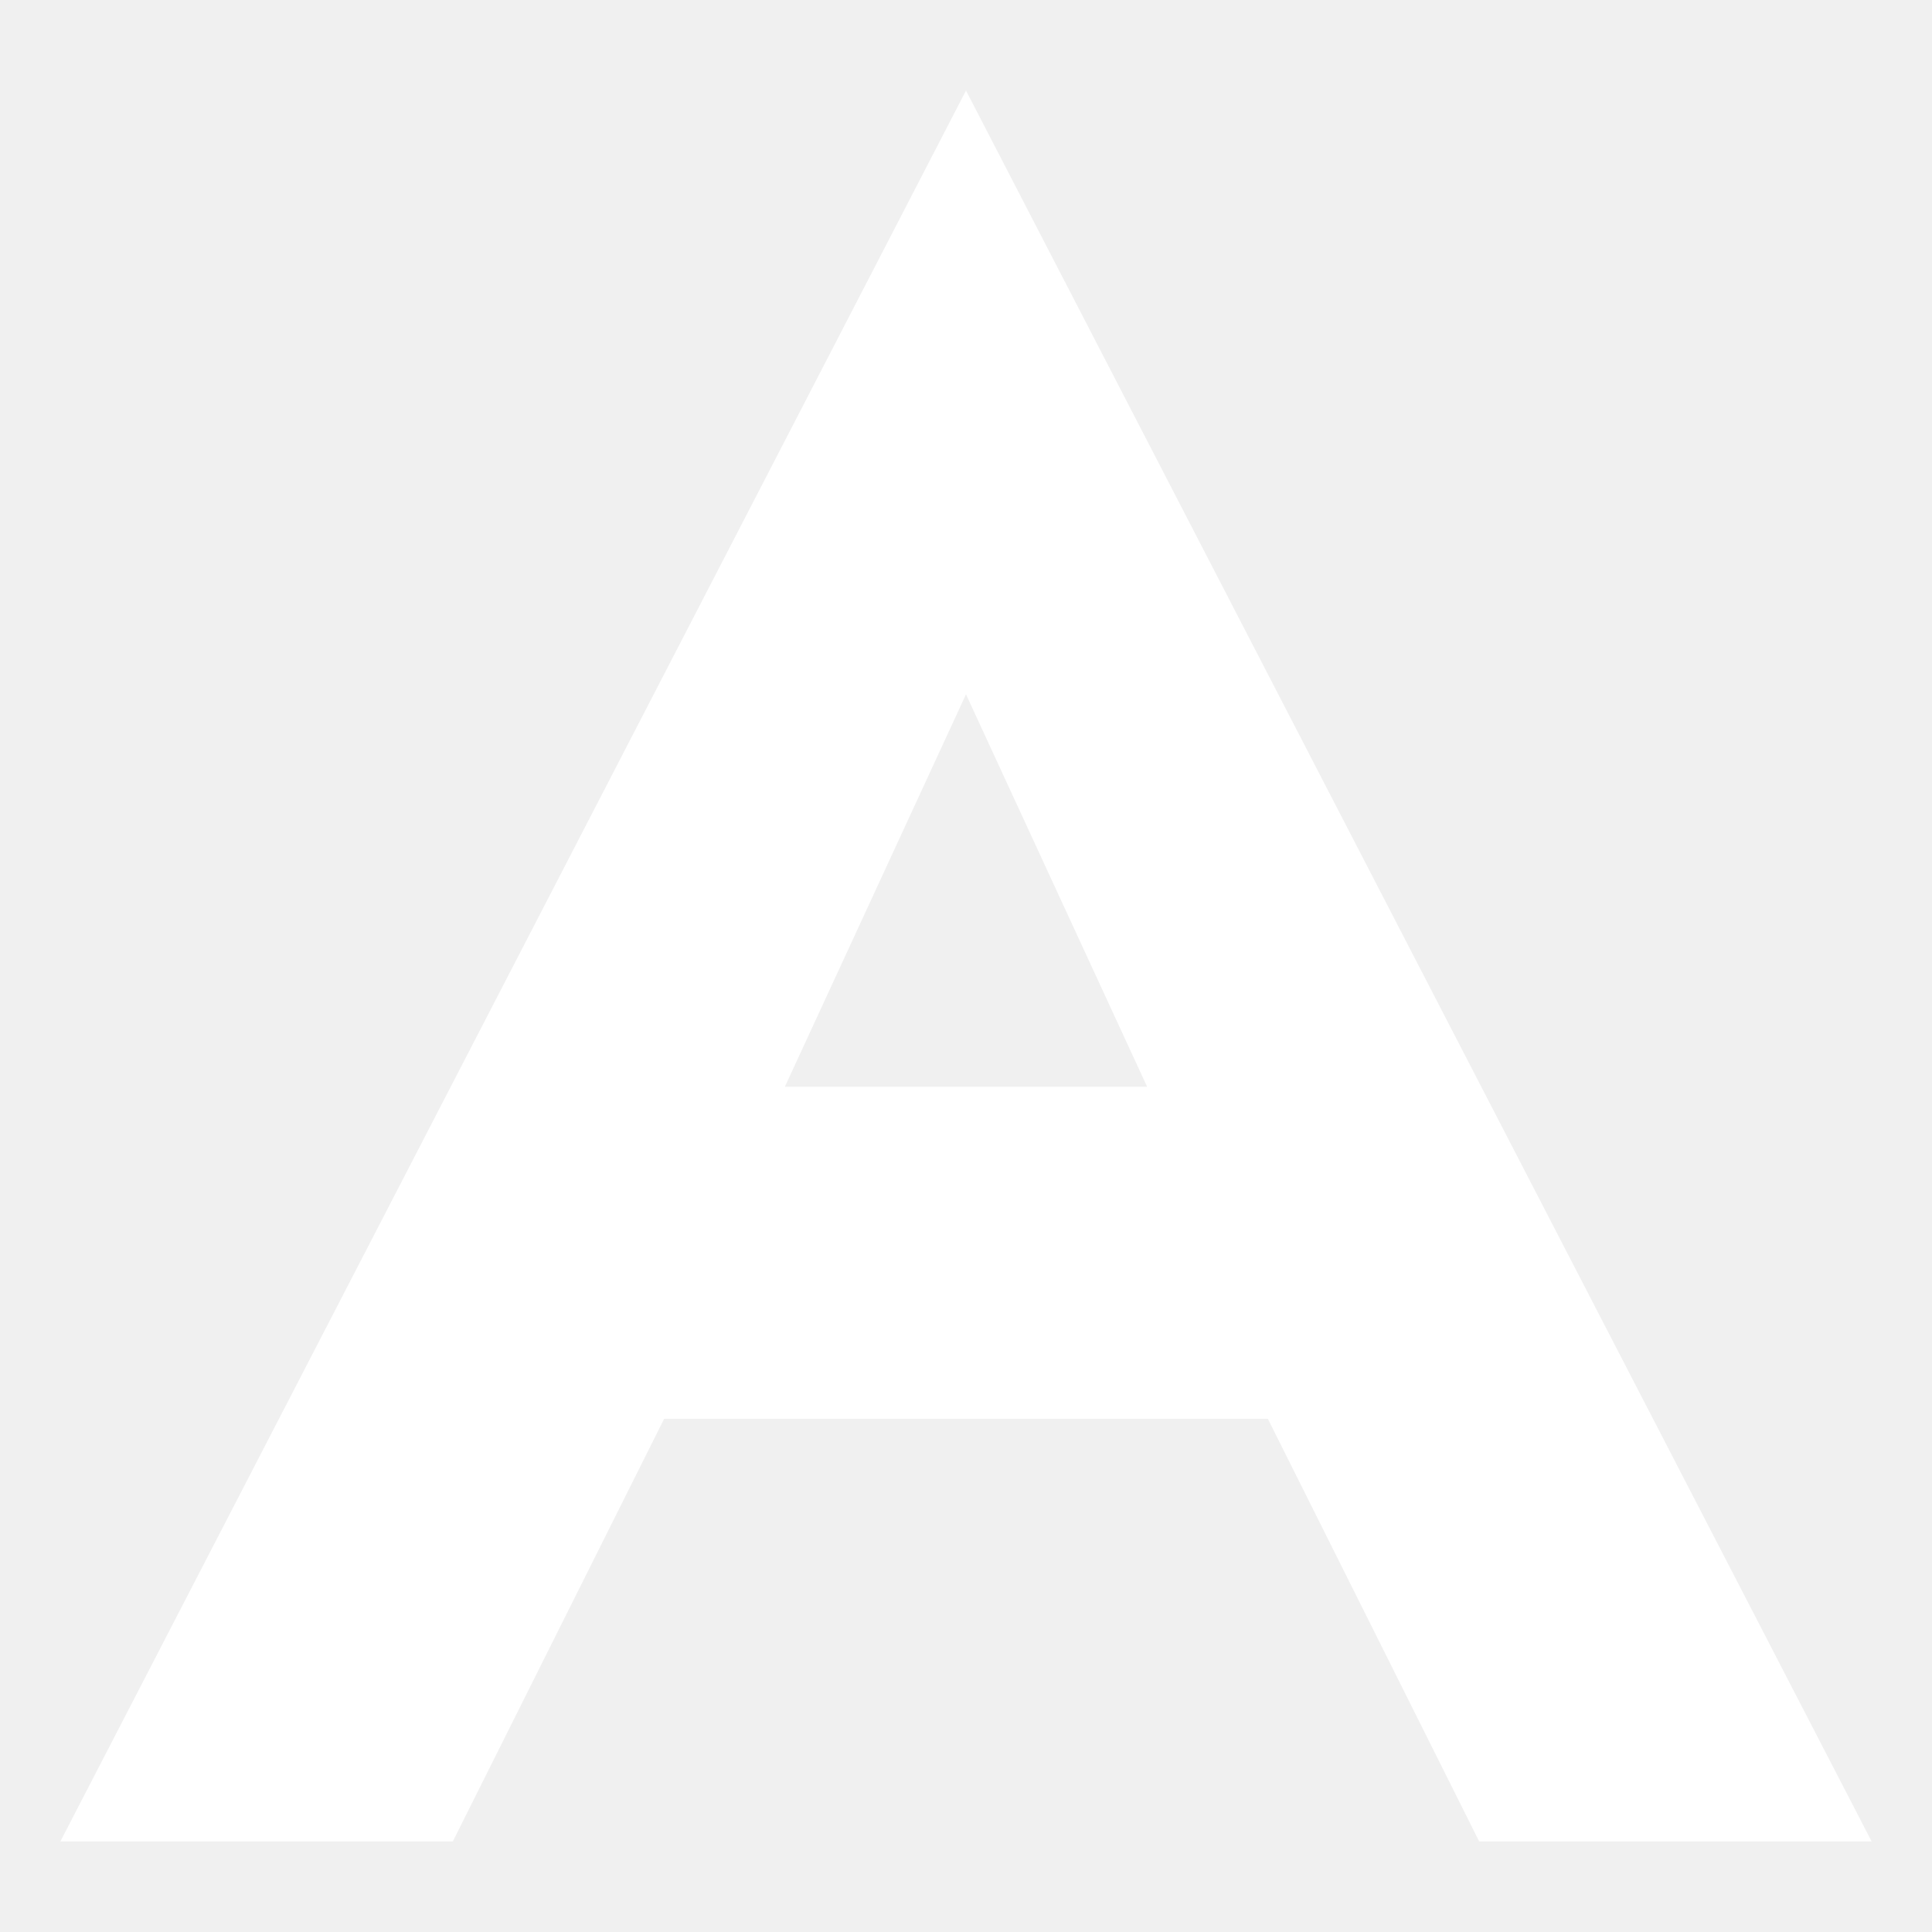
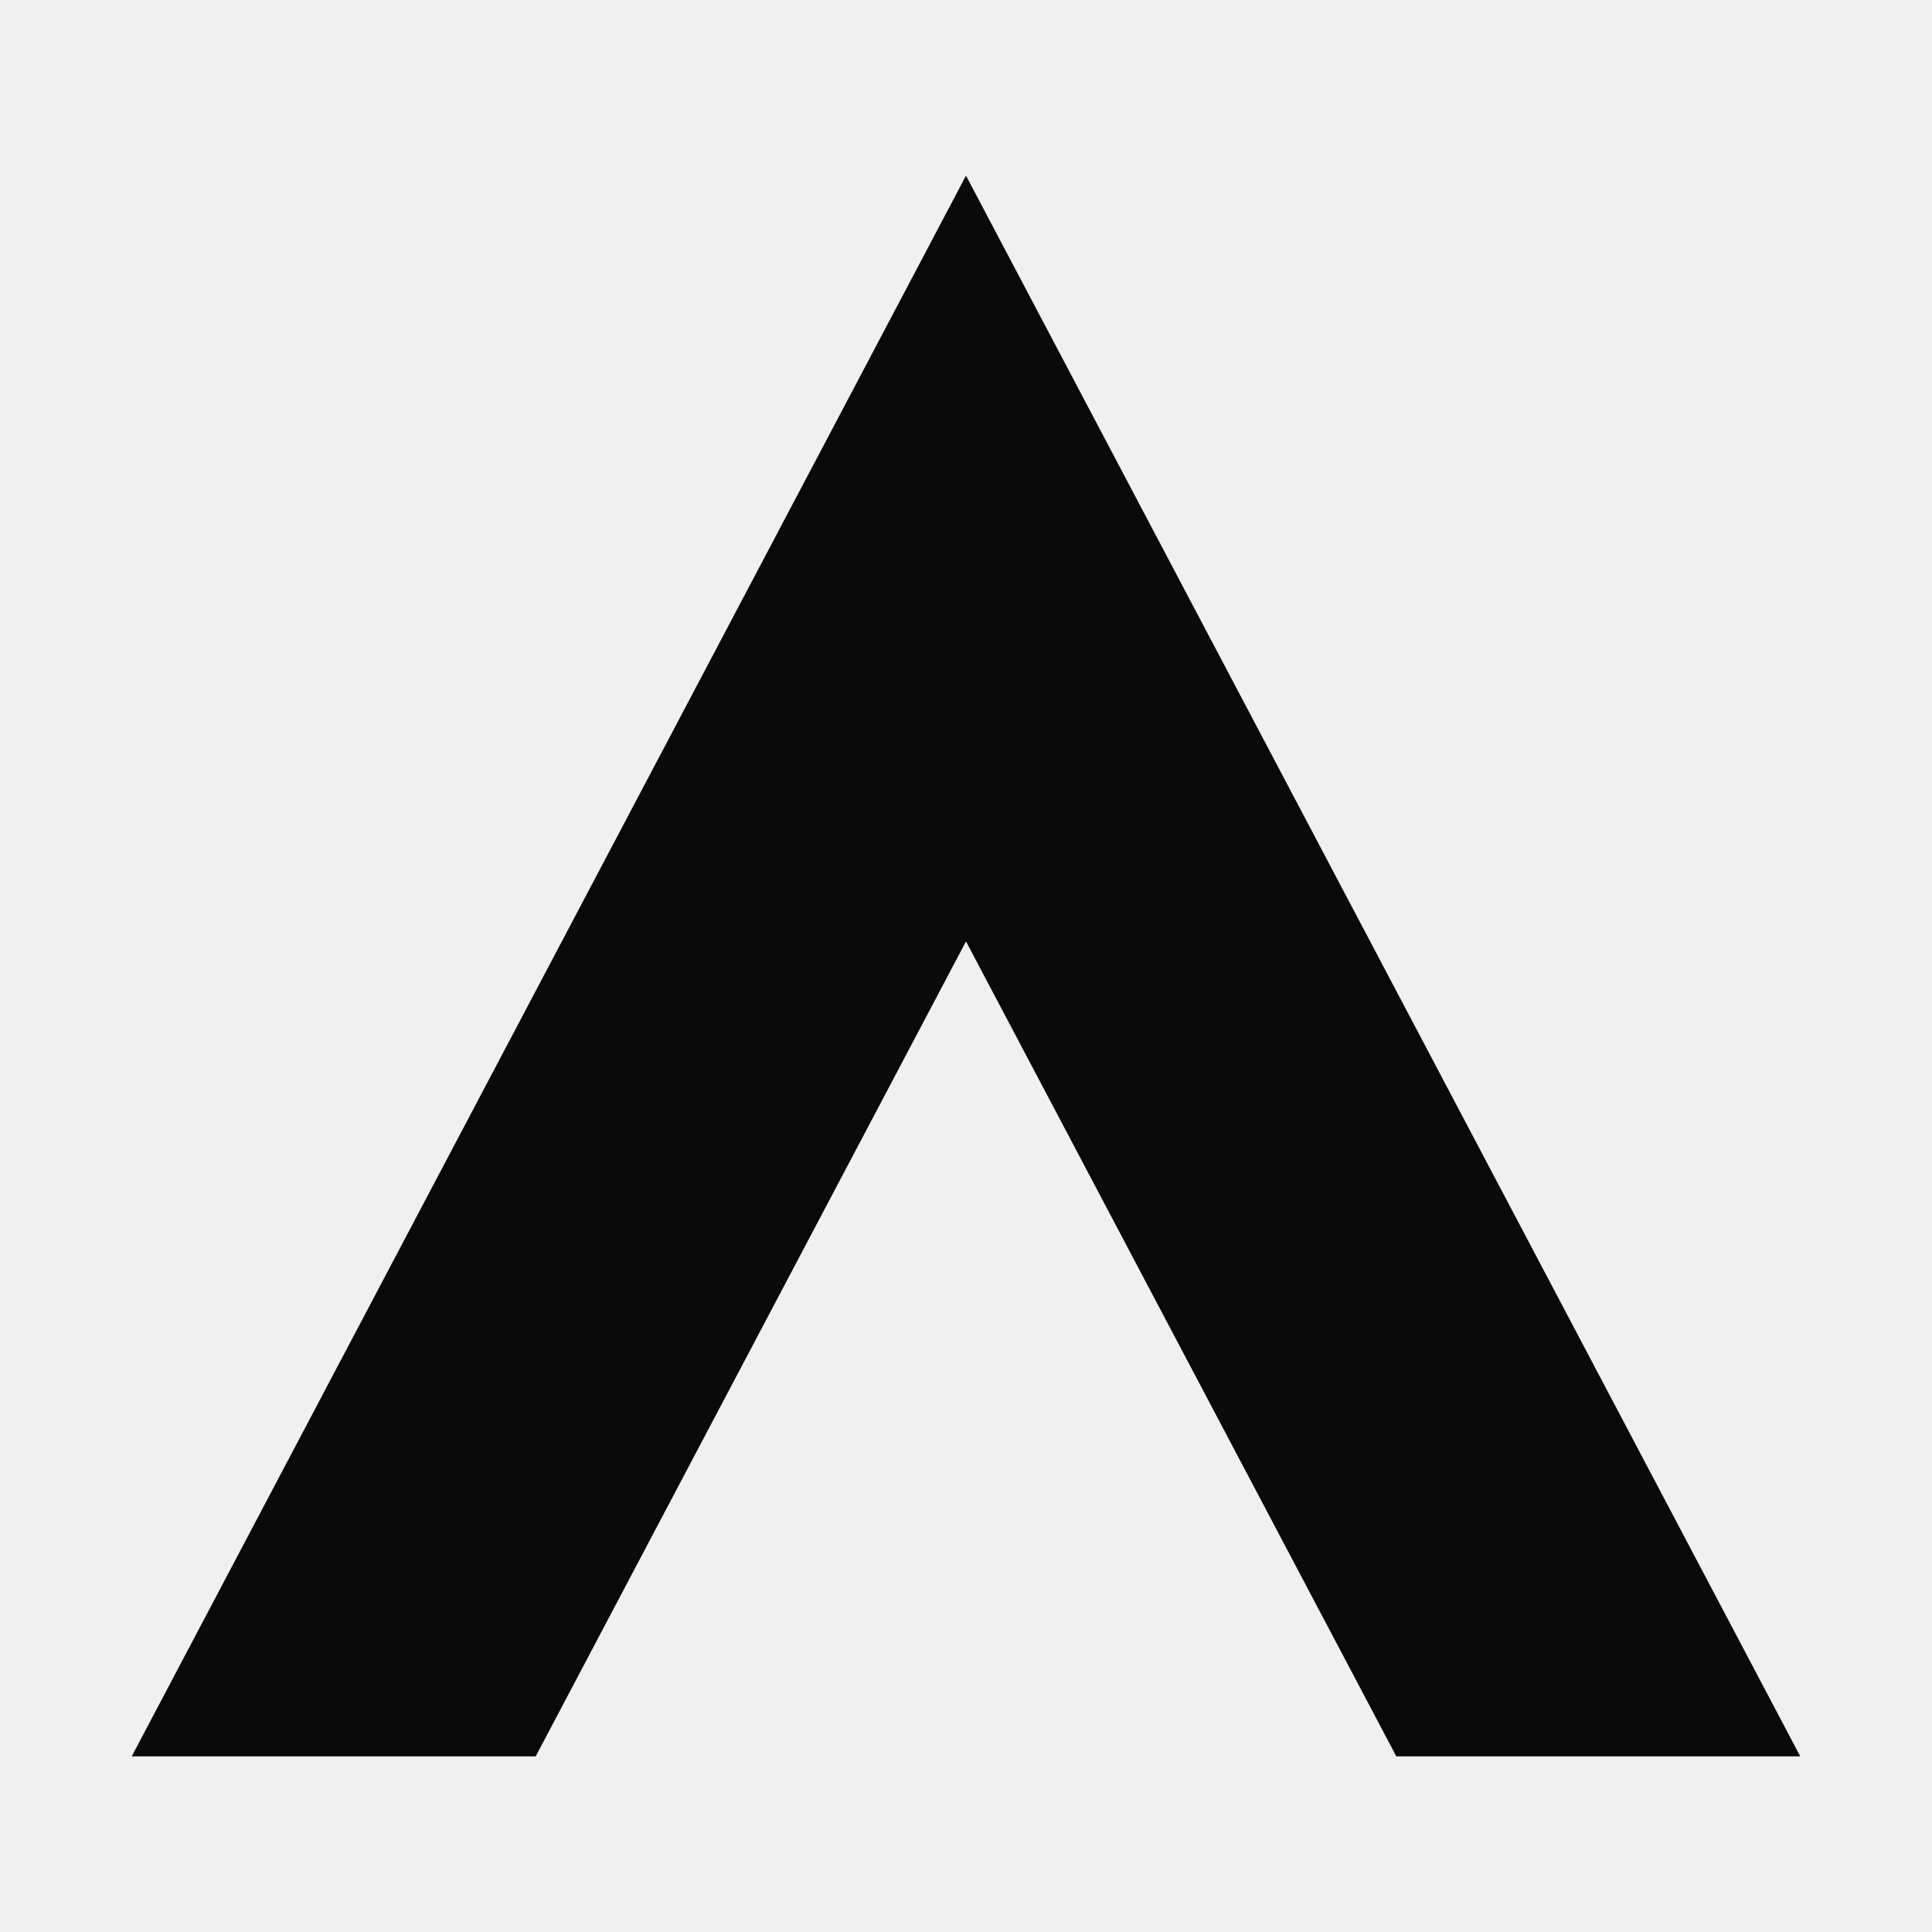
- <svg xmlns="http://www.w3.org/2000/svg" viewBox="0 0 64 64">
-   <path fill="#fff" fill-rule="evenodd" d="M32 3 62 61H49l-7-14H22l-7 14H2L32 3Zm0 20-6 13h12l-6-13Z" />
+ <svg xmlns="http://www.w3.org/2000/svg" viewBox="-15 -20 220 220">
+   <path fill="#0a0a0b" d="M95 0 190 180h-46L95 87.2 46 180H0Z" />
</svg>
